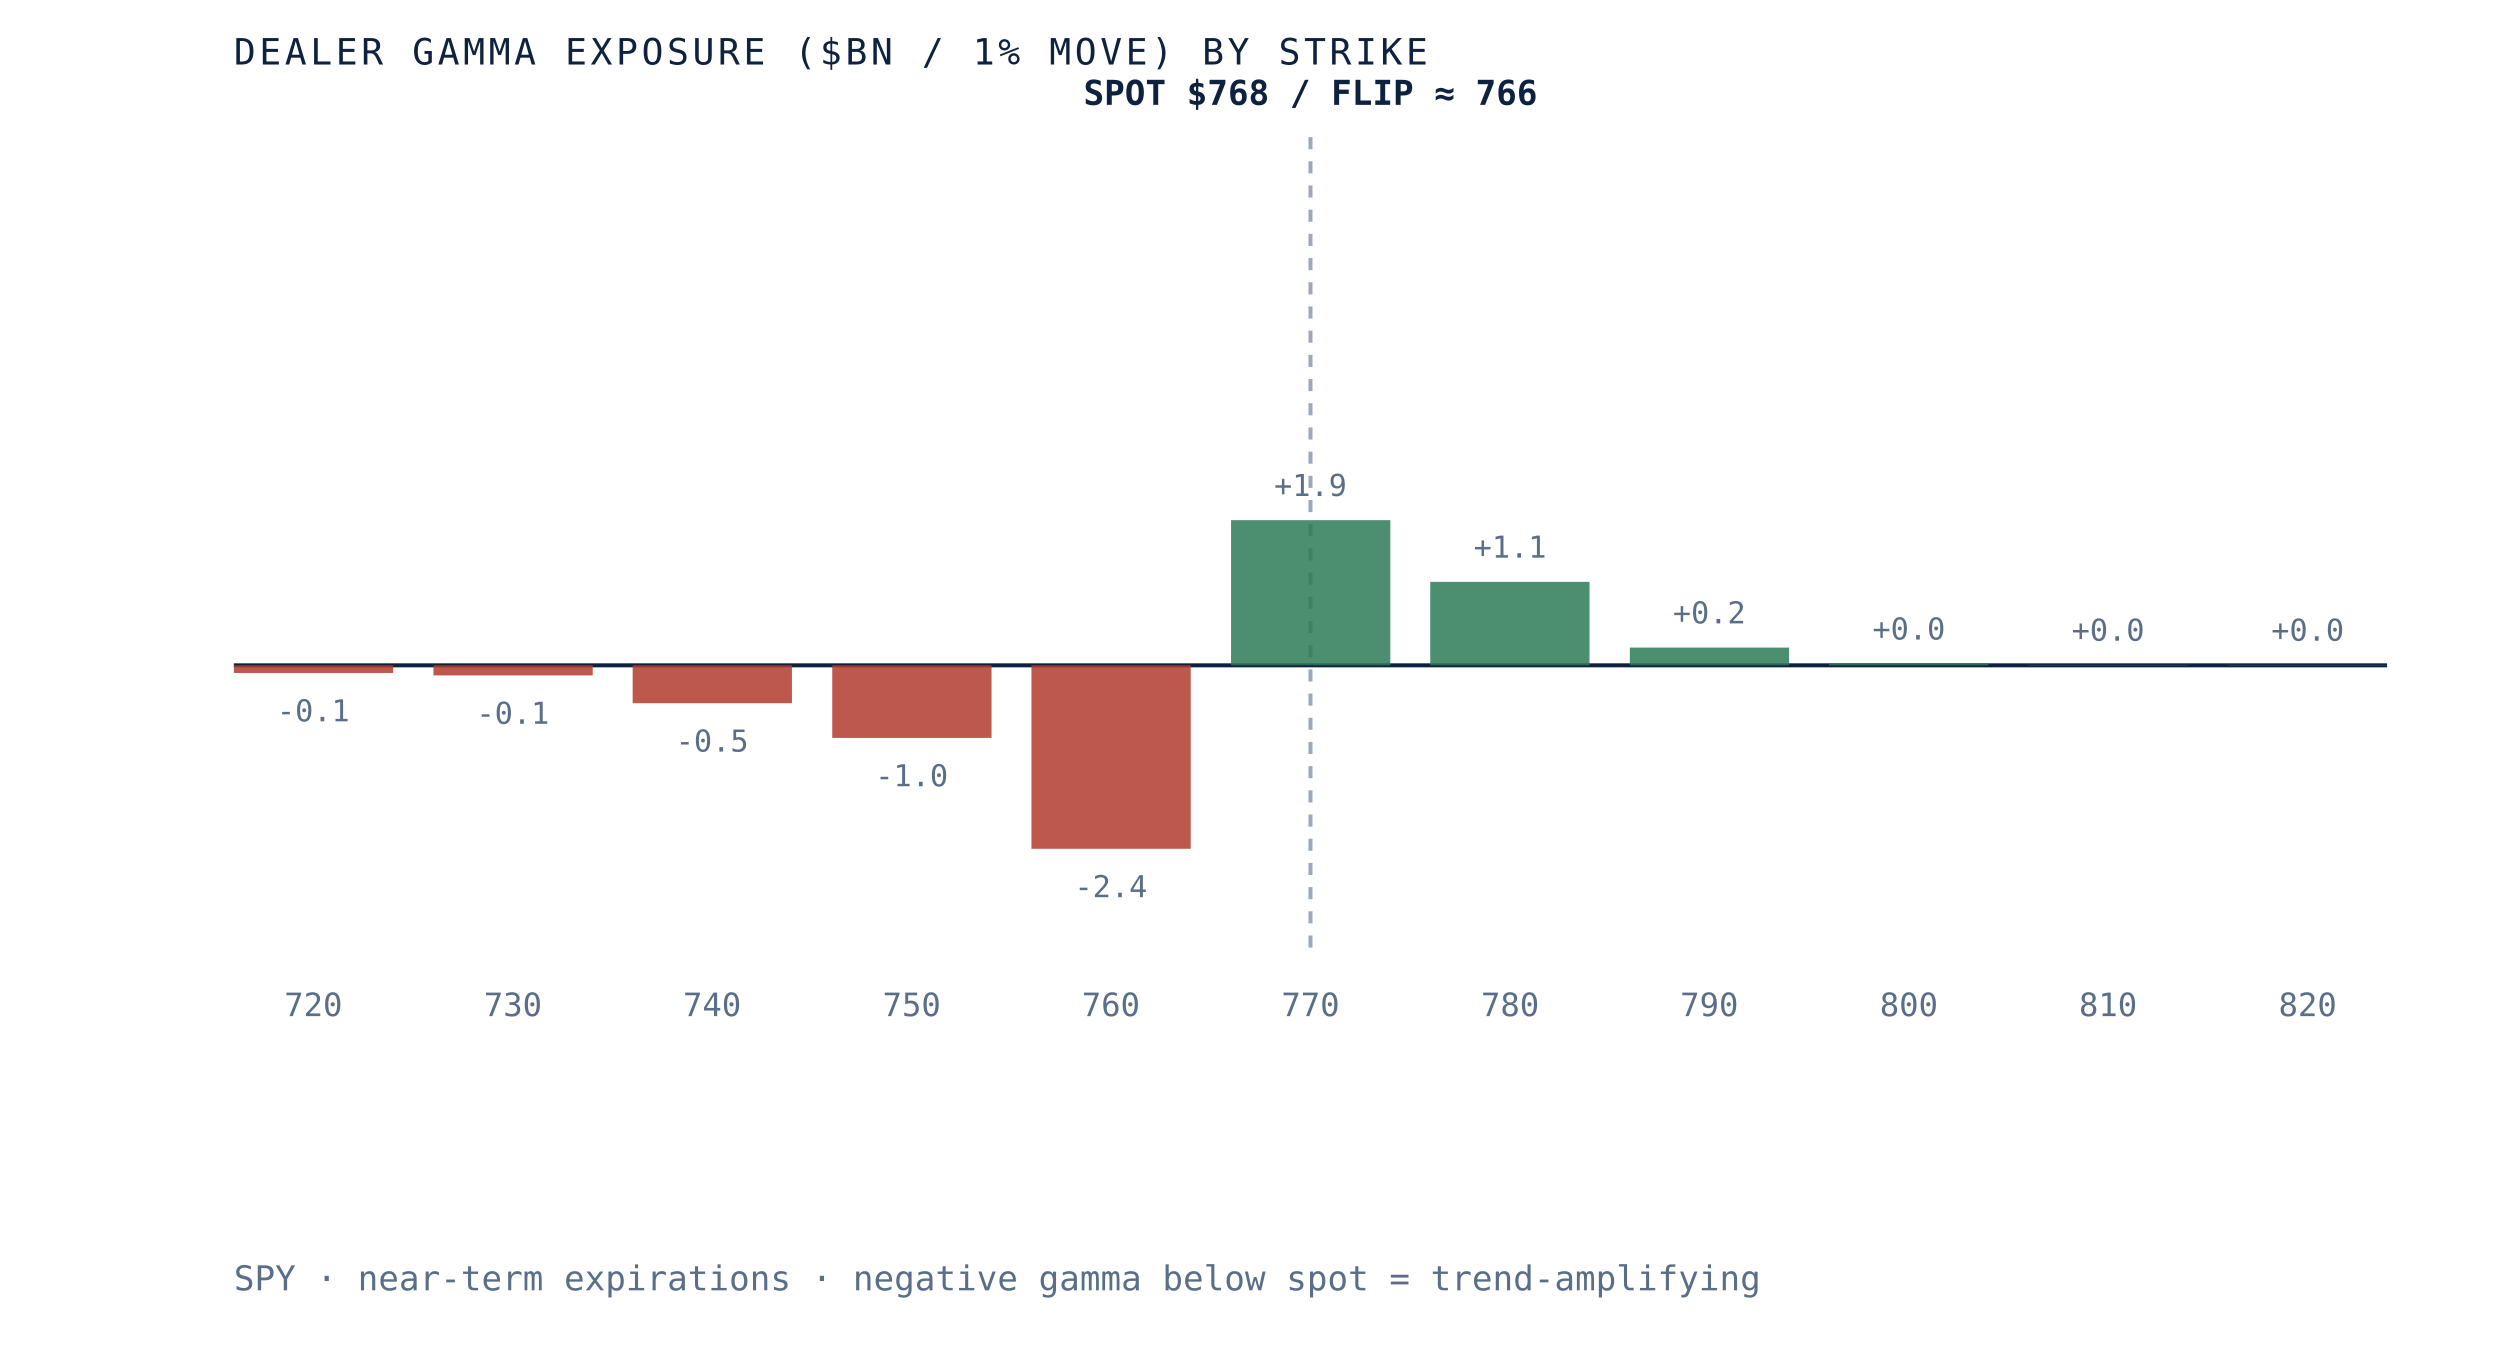
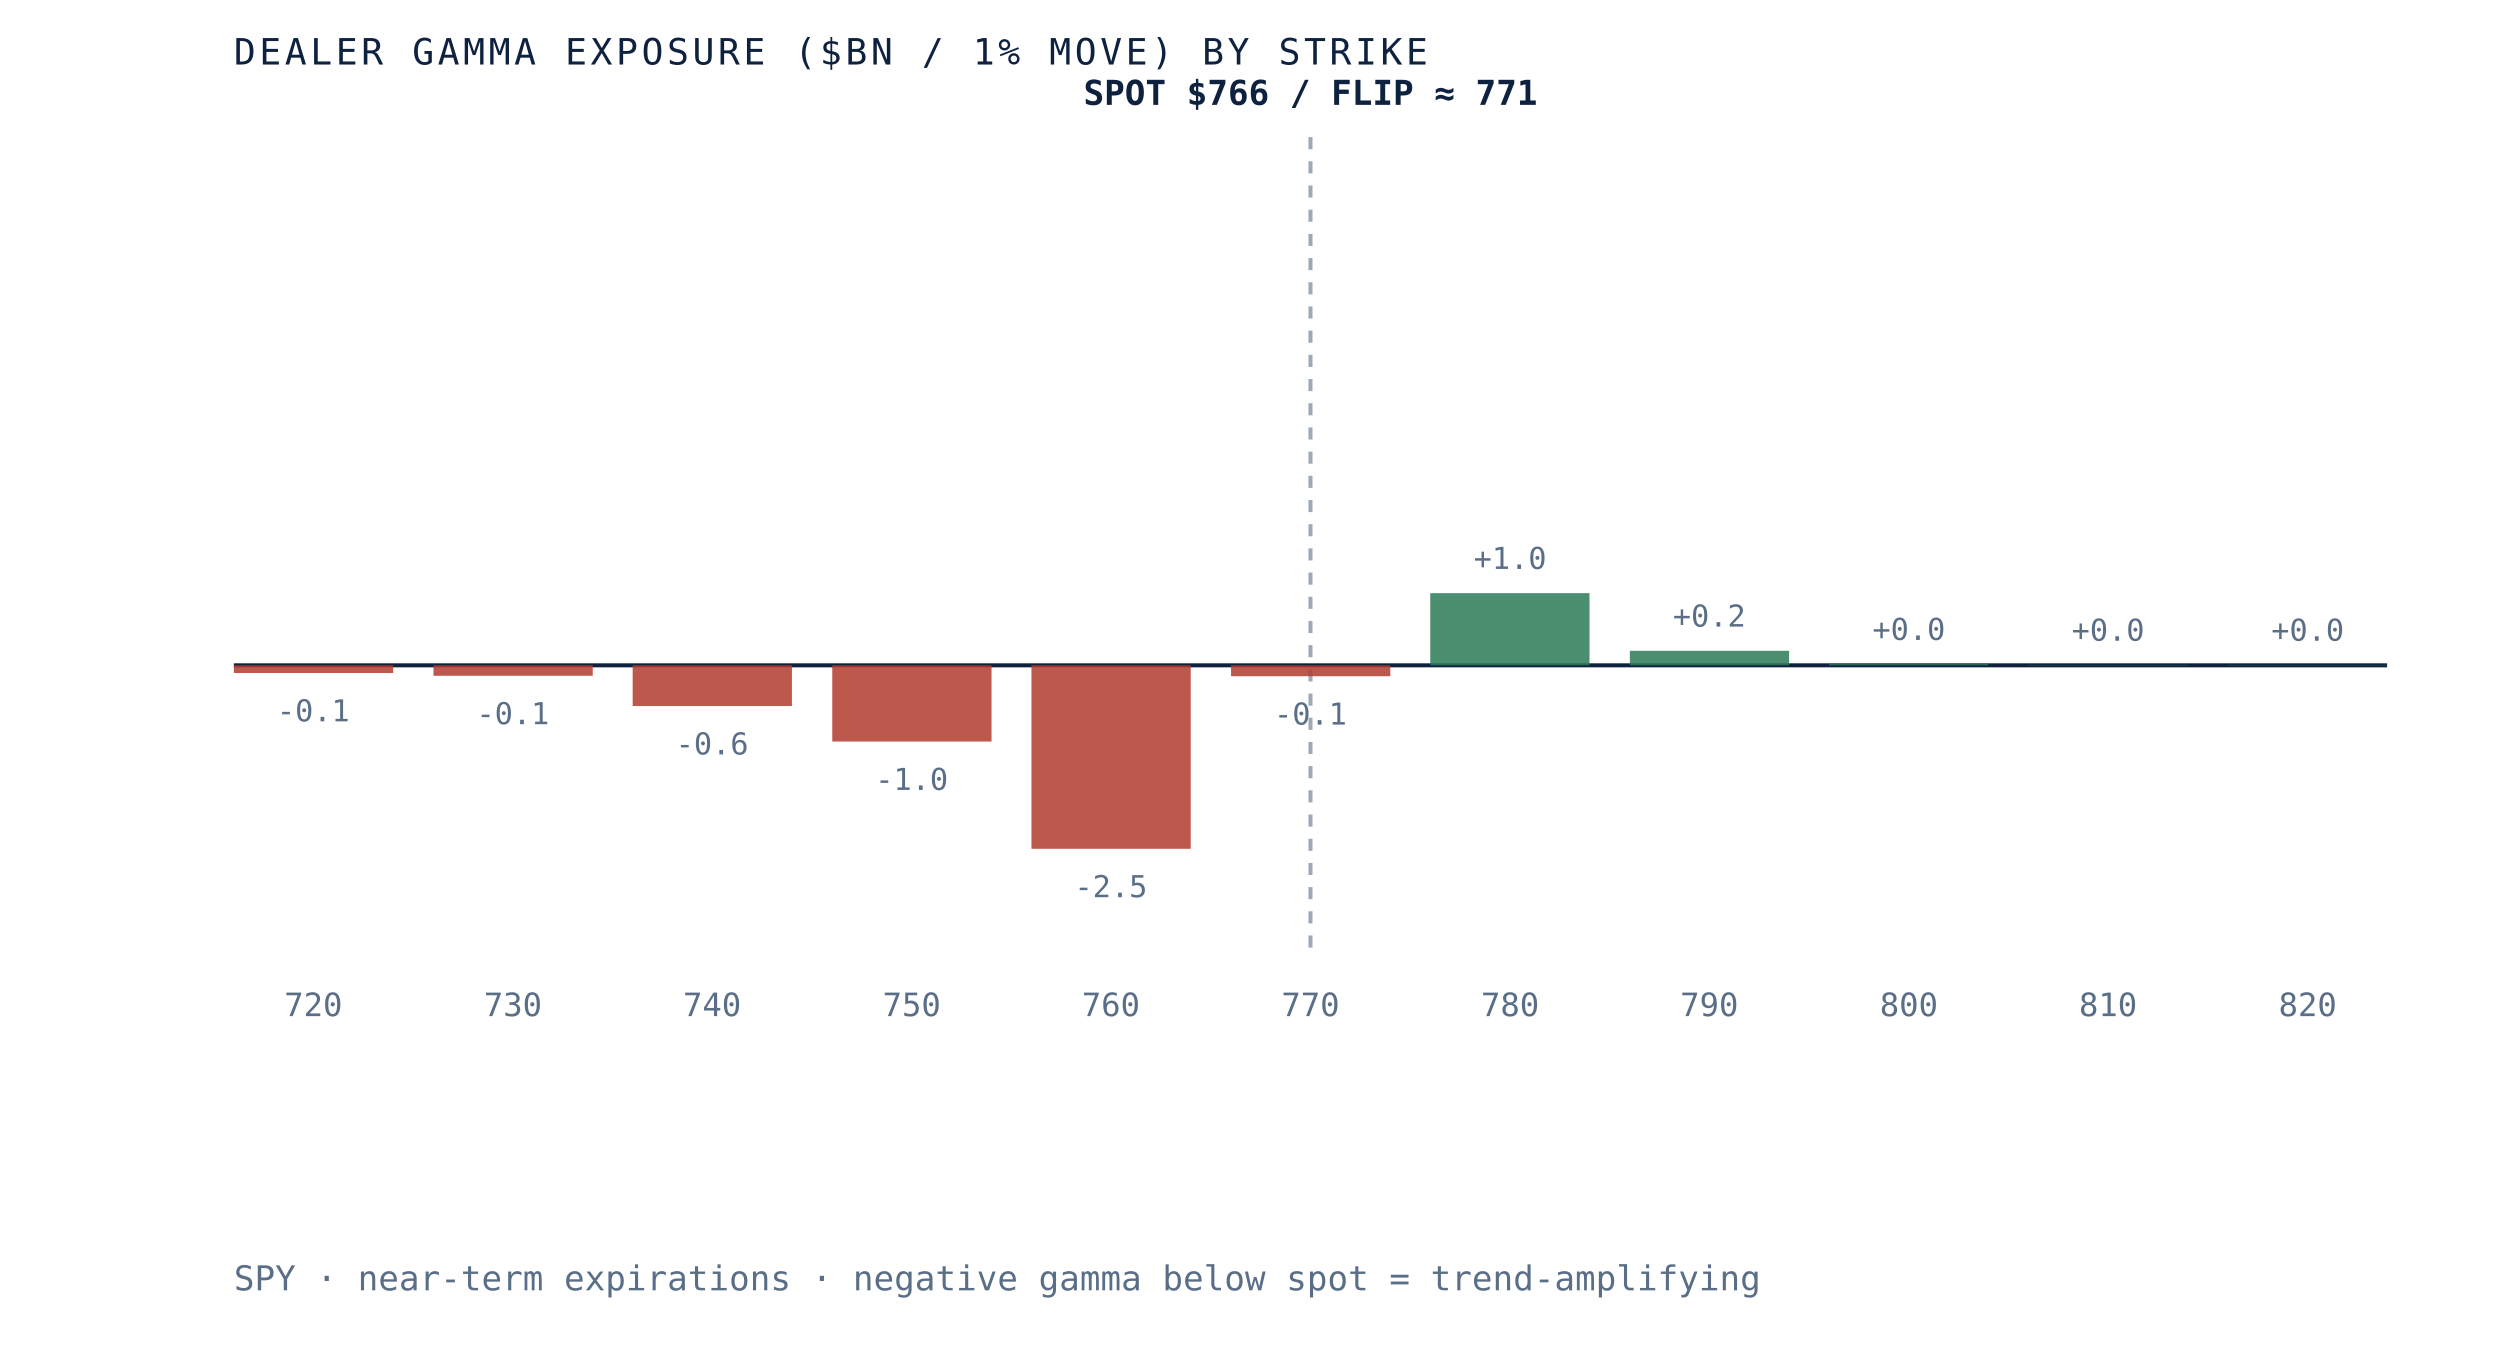
- <svg xmlns="http://www.w3.org/2000/svg" viewBox="0 0 620 340" role="img" aria-label="Dealer gamma exposure by strike for SPY, negative below spot and positive above, gamma flip near 766" preserveAspectRatio="xMidYMid meet" style="width:100%;height:auto;display:block">
+ <svg xmlns="http://www.w3.org/2000/svg" viewBox="0 0 620 340" role="img" aria-label="Dealer gamma exposure by strike for SPY, negative below spot and positive above, gamma flip near 771" preserveAspectRatio="xMidYMid meet" style="width:100%;height:auto;display:block">
  <rect x="0" y="0" width="620" height="340" fill="white" />
  <line x1="58" y1="165" x2="592" y2="165" stroke="#0e2240" stroke-width="1" />
  <line x1="325.0" y1="34" x2="325.0" y2="235" stroke="#5a6f87" stroke-width="1" stroke-dasharray="3 3" opacity="0.6" />
  <rect x="58.0" y="165.0" width="39.5" height="1.9" fill="#b23b2e" opacity="0.85" />
  <text x="77.7" y="178.9" text-anchor="middle" font-family="'JetBrains Mono', monospace" font-size="7.5" fill="#5a6f87">-0.1</text>
  <text x="77.7" y="252" text-anchor="middle" font-family="'JetBrains Mono', monospace" font-size="8" fill="#5a6f87">720</text>
-   <rect x="107.5" y="165.0" width="39.5" height="2.5" fill="#b23b2e" opacity="0.85" />
-   <text x="127.2" y="179.5" text-anchor="middle" font-family="'JetBrains Mono', monospace" font-size="7.5" fill="#5a6f87">-0.1</text>
+   <rect x="107.5" y="165.0" width="39.5" height="2.6" fill="#b23b2e" opacity="0.85" />
+   <text x="127.2" y="179.6" text-anchor="middle" font-family="'JetBrains Mono', monospace" font-size="7.5" fill="#5a6f87">-0.1</text>
  <text x="127.2" y="252" text-anchor="middle" font-family="'JetBrains Mono', monospace" font-size="8" fill="#5a6f87">730</text>
-   <rect x="156.9" y="165.0" width="39.5" height="9.4" fill="#b23b2e" opacity="0.85" />
-   <text x="176.6" y="186.4" text-anchor="middle" font-family="'JetBrains Mono', monospace" font-size="7.5" fill="#5a6f87">-0.5</text>
+   <rect x="156.9" y="165.0" width="39.5" height="10.1" fill="#b23b2e" opacity="0.85" />
+   <text x="176.6" y="187.1" text-anchor="middle" font-family="'JetBrains Mono', monospace" font-size="7.5" fill="#5a6f87">-0.6</text>
  <text x="176.6" y="252" text-anchor="middle" font-family="'JetBrains Mono', monospace" font-size="8" fill="#5a6f87">740</text>
-   <rect x="206.4" y="165.0" width="39.5" height="18.0" fill="#b23b2e" opacity="0.85" />
-   <text x="226.1" y="195.0" text-anchor="middle" font-family="'JetBrains Mono', monospace" font-size="7.5" fill="#5a6f87">-1.0</text>
+   <rect x="206.4" y="165.0" width="39.5" height="18.9" fill="#b23b2e" opacity="0.85" />
+   <text x="226.1" y="195.9" text-anchor="middle" font-family="'JetBrains Mono', monospace" font-size="7.5" fill="#5a6f87">-1.0</text>
  <text x="226.1" y="252" text-anchor="middle" font-family="'JetBrains Mono', monospace" font-size="8" fill="#5a6f87">750</text>
  <rect x="255.8" y="165.0" width="39.5" height="45.5" fill="#b23b2e" opacity="0.85" />
-   <text x="275.5" y="222.5" text-anchor="middle" font-family="'JetBrains Mono', monospace" font-size="7.5" fill="#5a6f87">-2.4</text>
+   <text x="275.5" y="222.5" text-anchor="middle" font-family="'JetBrains Mono', monospace" font-size="7.5" fill="#5a6f87">-2.5</text>
  <text x="275.5" y="252" text-anchor="middle" font-family="'JetBrains Mono', monospace" font-size="8" fill="#5a6f87">760</text>
-   <rect x="305.3" y="129.0" width="39.5" height="36.0" fill="#2c7a57" opacity="0.85" />
-   <text x="325.0" y="123.0" text-anchor="middle" font-family="'JetBrains Mono', monospace" font-size="7.5" fill="#5a6f87">+1.9</text>
+   <rect x="305.3" y="165.0" width="39.5" height="2.7" fill="#b23b2e" opacity="0.85" />
+   <text x="325.0" y="179.7" text-anchor="middle" font-family="'JetBrains Mono', monospace" font-size="7.5" fill="#5a6f87">-0.1</text>
  <text x="325.0" y="252" text-anchor="middle" font-family="'JetBrains Mono', monospace" font-size="8" fill="#5a6f87">770</text>
-   <rect x="354.7" y="144.3" width="39.5" height="20.7" fill="#2c7a57" opacity="0.85" />
-   <text x="374.5" y="138.3" text-anchor="middle" font-family="'JetBrains Mono', monospace" font-size="7.5" fill="#5a6f87">+1.1</text>
+   <rect x="354.7" y="147.1" width="39.5" height="17.9" fill="#2c7a57" opacity="0.85" />
+   <text x="374.5" y="141.1" text-anchor="middle" font-family="'JetBrains Mono', monospace" font-size="7.5" fill="#5a6f87">+1.0</text>
  <text x="374.5" y="252" text-anchor="middle" font-family="'JetBrains Mono', monospace" font-size="8" fill="#5a6f87">780</text>
-   <rect x="404.2" y="160.6" width="39.5" height="4.4" fill="#2c7a57" opacity="0.85" />
-   <text x="423.9" y="154.6" text-anchor="middle" font-family="'JetBrains Mono', monospace" font-size="7.5" fill="#5a6f87">+0.2</text>
+   <rect x="404.2" y="161.4" width="39.5" height="3.6" fill="#2c7a57" opacity="0.85" />
+   <text x="423.9" y="155.4" text-anchor="middle" font-family="'JetBrains Mono', monospace" font-size="7.5" fill="#5a6f87">+0.2</text>
  <text x="423.9" y="252" text-anchor="middle" font-family="'JetBrains Mono', monospace" font-size="8" fill="#5a6f87">790</text>
-   <rect x="453.6" y="164.6" width="39.5" height="0.4" fill="#2c7a57" opacity="0.85" />
-   <text x="473.4" y="158.6" text-anchor="middle" font-family="'JetBrains Mono', monospace" font-size="7.5" fill="#5a6f87">+0.0</text>
+   <rect x="453.6" y="164.7" width="39.5" height="0.3" fill="#2c7a57" opacity="0.85" />
+   <text x="473.4" y="158.7" text-anchor="middle" font-family="'JetBrains Mono', monospace" font-size="7.5" fill="#5a6f87">+0.0</text>
  <text x="473.4" y="252" text-anchor="middle" font-family="'JetBrains Mono', monospace" font-size="8" fill="#5a6f87">800</text>
  <rect x="503.1" y="164.9" width="39.5" height="0.1" fill="#2c7a57" opacity="0.85" />
  <text x="522.8" y="158.9" text-anchor="middle" font-family="'JetBrains Mono', monospace" font-size="7.5" fill="#5a6f87">+0.0</text>
  <text x="522.8" y="252" text-anchor="middle" font-family="'JetBrains Mono', monospace" font-size="8" fill="#5a6f87">810</text>
  <rect x="552.5" y="164.9" width="39.5" height="0.1" fill="#2c7a57" opacity="0.85" />
  <text x="572.3" y="158.9" text-anchor="middle" font-family="'JetBrains Mono', monospace" font-size="7.5" fill="#5a6f87">+0.0</text>
  <text x="572.3" y="252" text-anchor="middle" font-family="'JetBrains Mono', monospace" font-size="8" fill="#5a6f87">820</text>
-   <text x="325.0" y="26" text-anchor="middle" font-family="'JetBrains Mono', monospace" font-size="8.5" font-weight="bold" fill="#0e2240">SPOT $768 / FLIP ≈ 766</text>
+   <text x="325.0" y="26" text-anchor="middle" font-family="'JetBrains Mono', monospace" font-size="8.5" font-weight="bold" fill="#0e2240">SPOT $766 / FLIP ≈ 771</text>
  <text x="58" y="16" font-family="'JetBrains Mono', monospace" font-size="9" letter-spacing="0.1em" fill="#0e2240">DEALER GAMMA EXPOSURE ($BN / 1% MOVE) BY STRIKE</text>
  <text x="58" y="320" font-family="'JetBrains Mono', monospace" font-size="8.5" fill="#5a6f87">SPY · near-term expirations · negative gamma below spot = trend-amplifying</text>
</svg>
